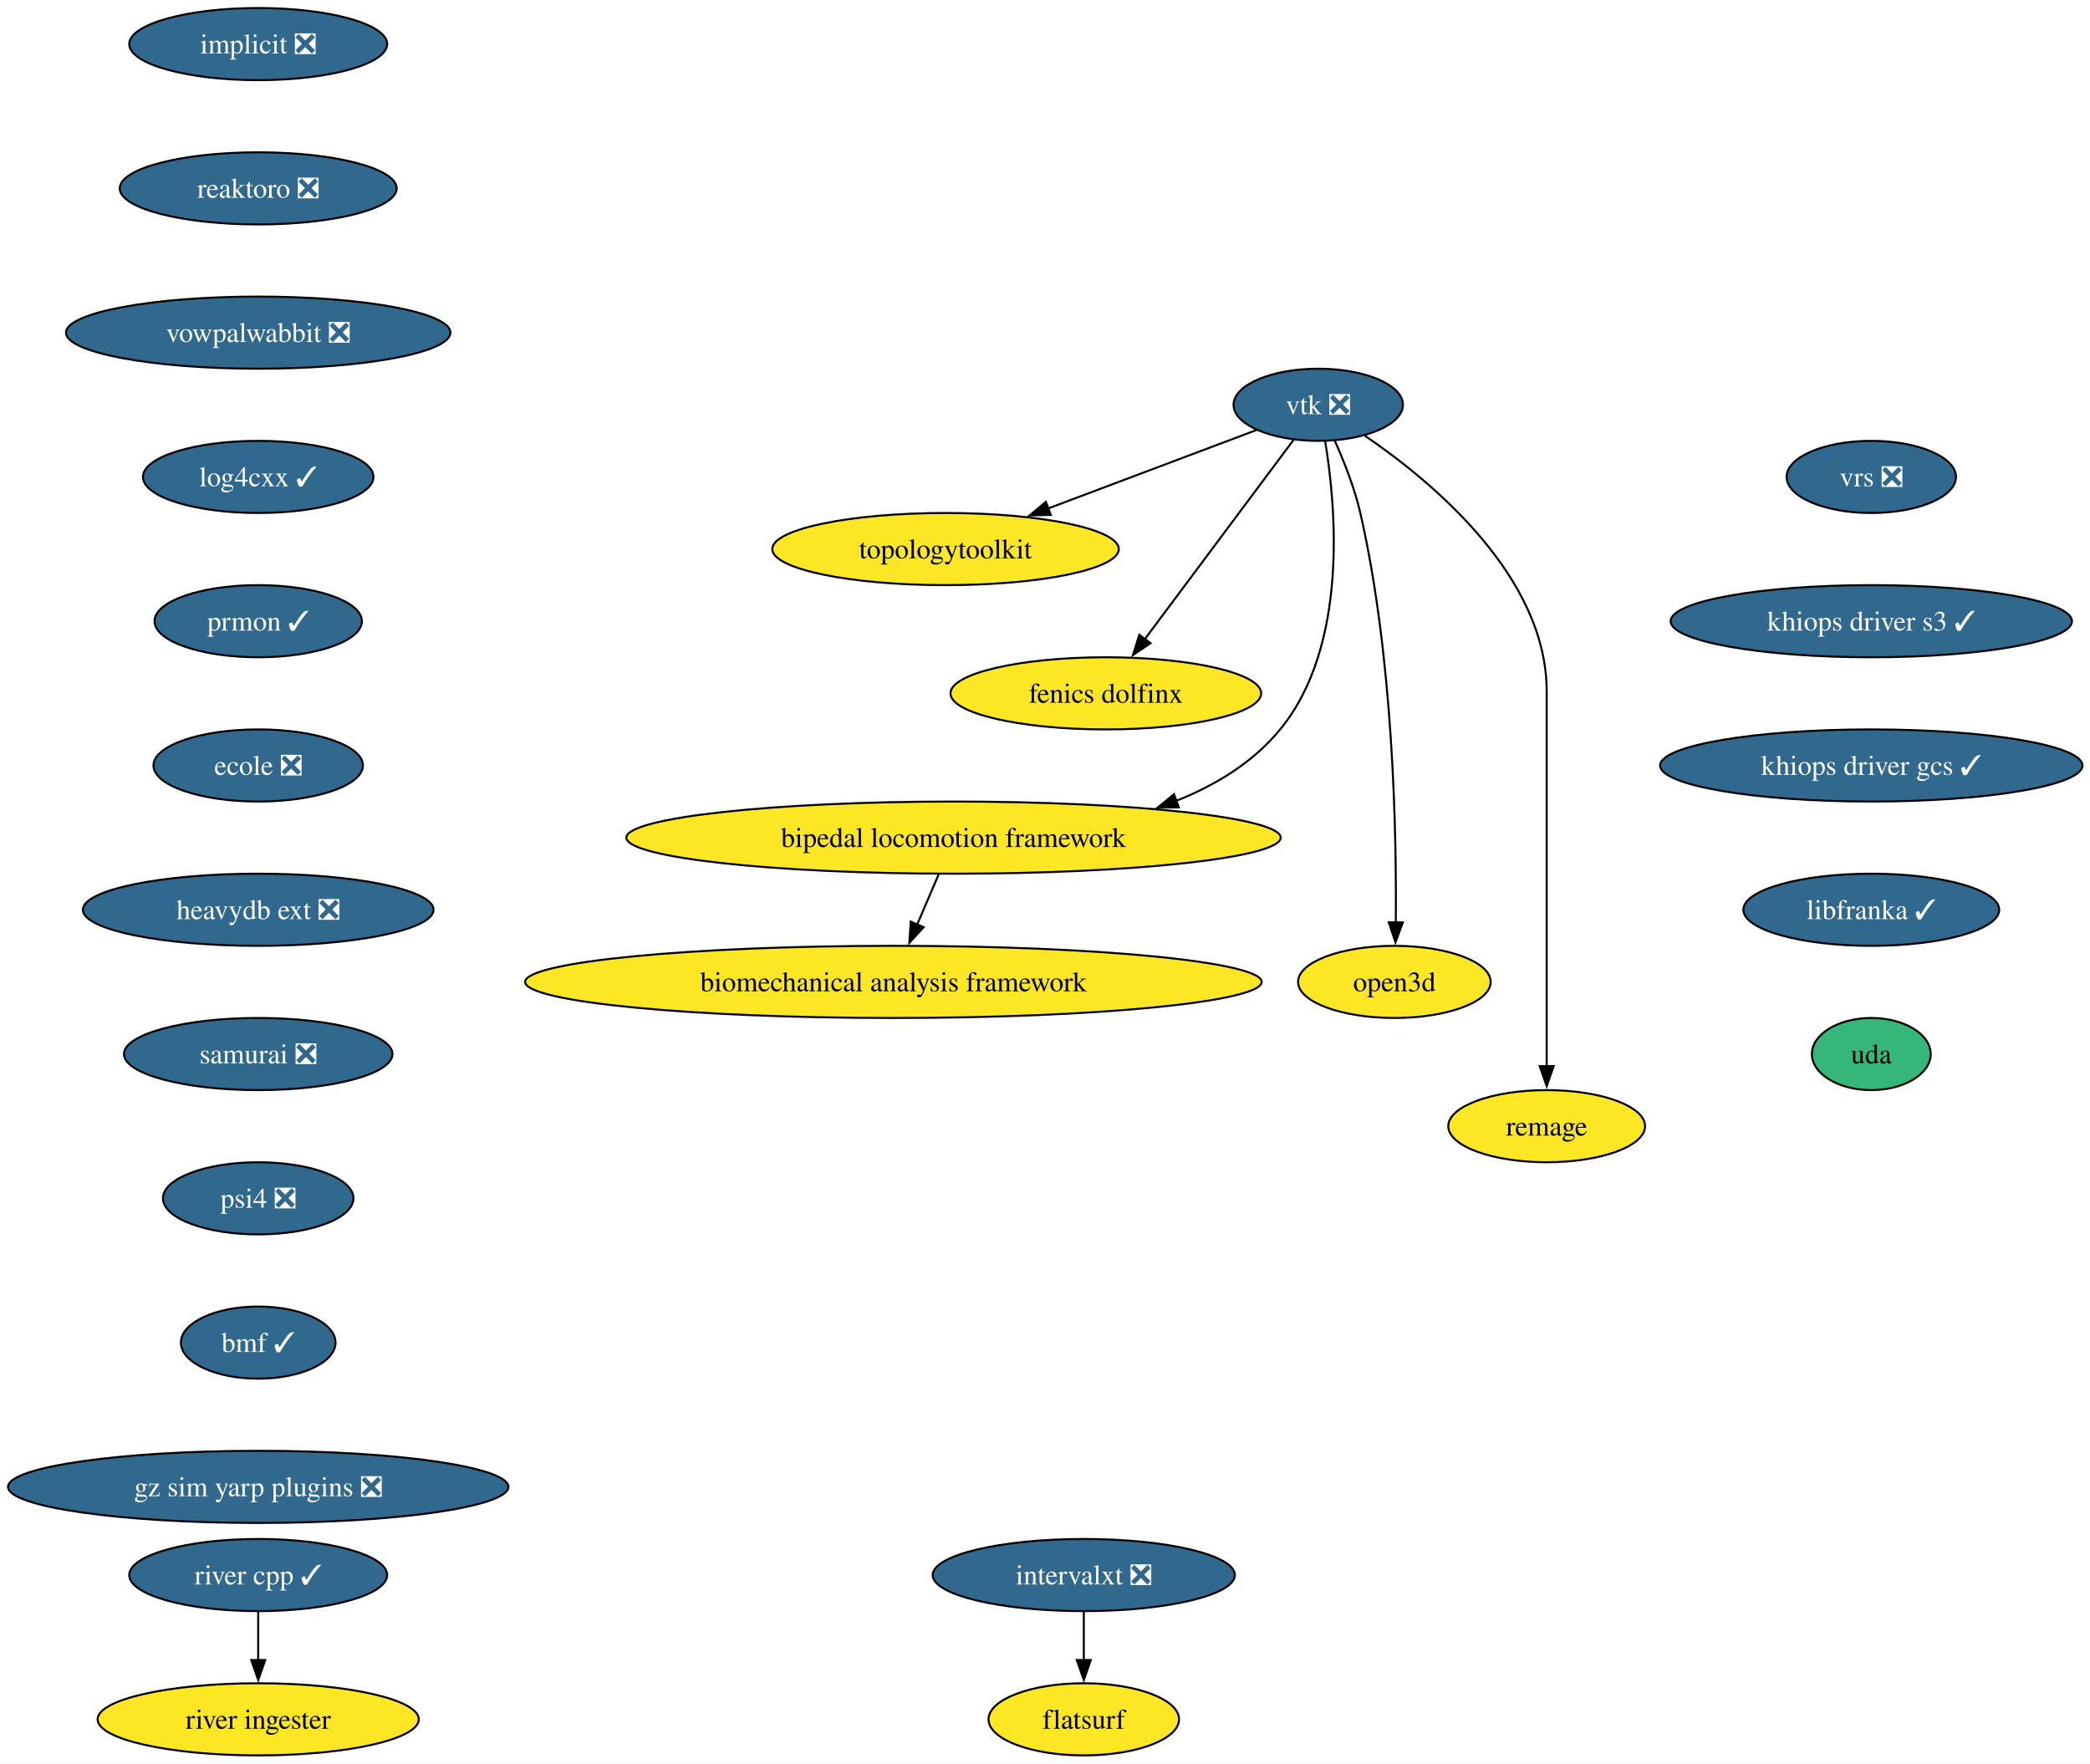
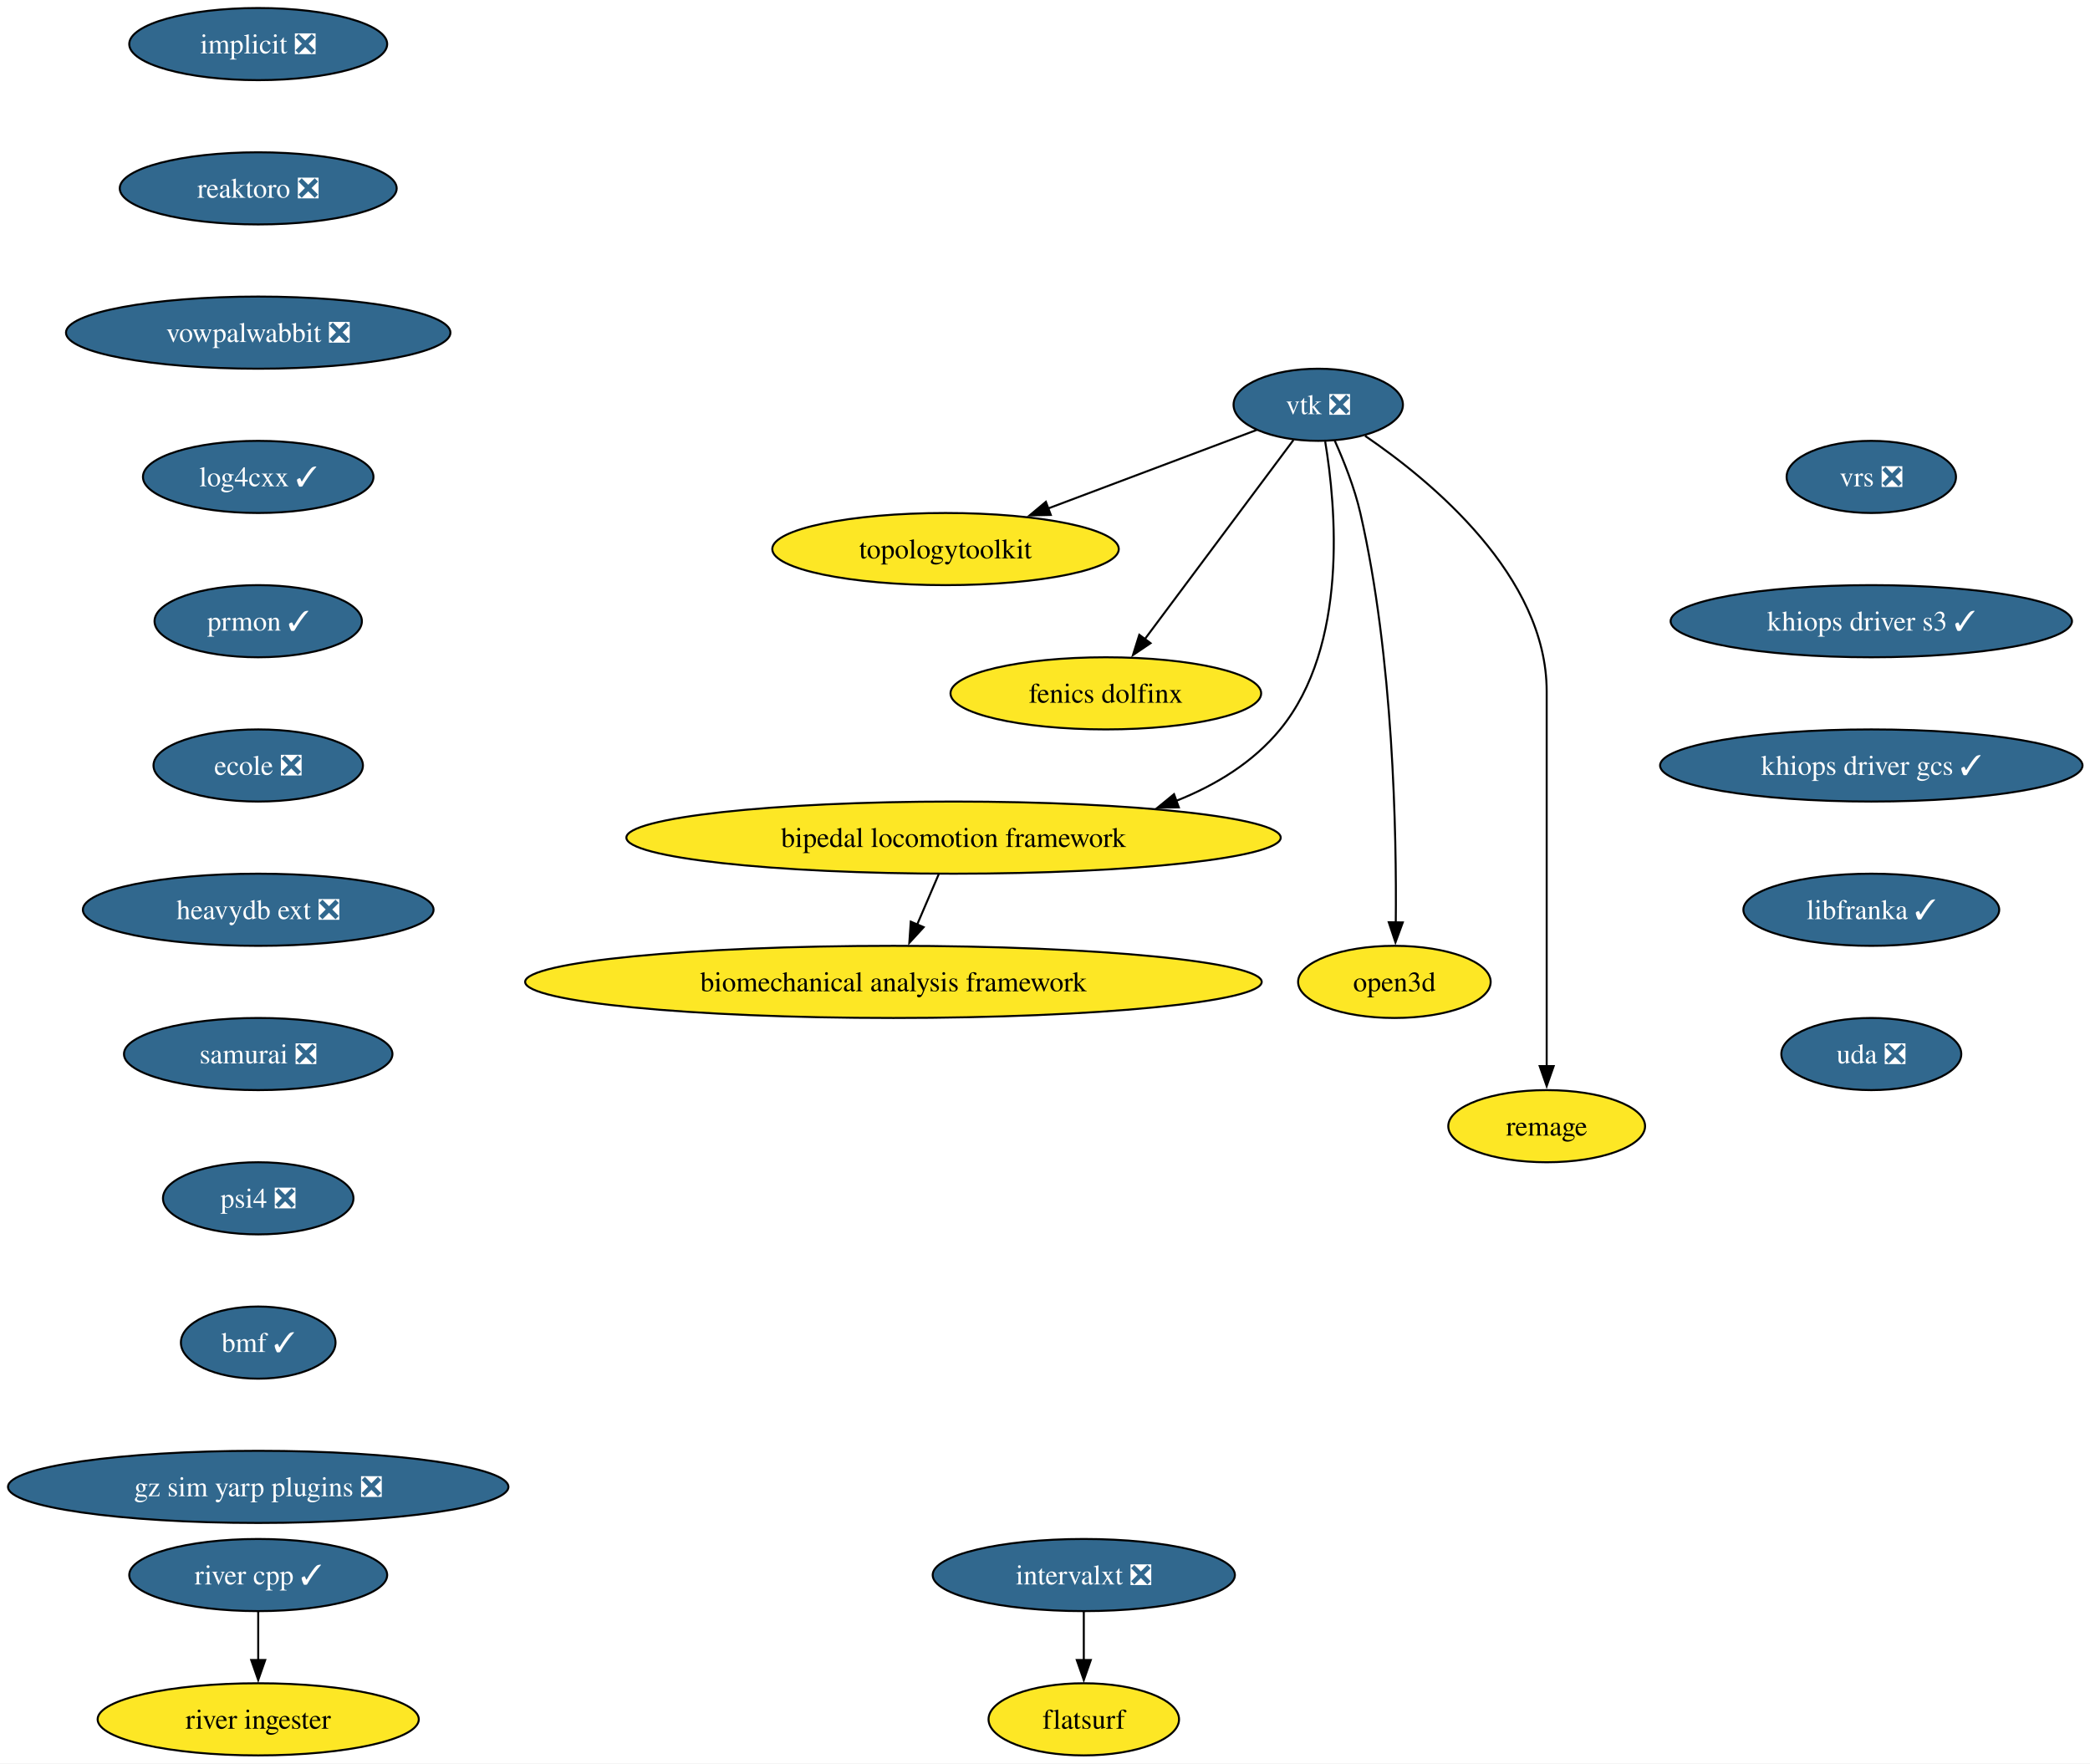
<svg xmlns="http://www.w3.org/2000/svg" xmlns:xlink="http://www.w3.org/1999/xlink" width="1043pt" height="880pt" viewBox="0.00 0.00 1043.00 880.00">
  <g id="graph0" class="graph" transform="scale(1 1) rotate(0) translate(4 876)">
    <polygon fill="white" stroke="none" points="-4,4 -4,-876 1039.26,-876 1039.26,4 -4,4" />
    <g id="node1" class="node">
      <g id="a_node1">
        <a xlink:href="https://github.com/conda-forge/implicit-feedstock/pull/111" xlink:title="implicit ❎">
          <ellipse fill="#31688e" stroke="black" cx="124.86" cy="-854" rx="64.36" ry="18" />
          <text xml:space="preserve" text-anchor="middle" x="124.86" y="-849.33" font-family="Times,serif" font-size="14.00" fill="white">implicit ❎</text>
        </a>
      </g>
    </g>
    <g id="node2" class="node">
      <g id="a_node2">
        <a xlink:href="https://github.com/conda-forge/reaktoro-feedstock/pull/122" xlink:title="reaktoro ❎">
          <ellipse fill="#31688e" stroke="black" cx="124.86" cy="-782" rx="69.1" ry="18" />
          <text xml:space="preserve" text-anchor="middle" x="124.86" y="-777.33" font-family="Times,serif" font-size="14.00" fill="white">reaktoro ❎</text>
        </a>
      </g>
    </g>
    <g id="node10" class="node">
      <g id="a_node10">
        <a xlink:href="https://github.com/conda-forge/vowpalwabbit-feedstock/pull/93" xlink:title="vowpalwabbit ❎">
          <ellipse fill="#31688e" stroke="black" cx="124.86" cy="-710" rx="95.93" ry="18" />
          <text xml:space="preserve" text-anchor="middle" x="124.86" y="-705.33" font-family="Times,serif" font-size="14.00" fill="white">vowpalwabbit ❎</text>
        </a>
      </g>
    </g>
    <g id="node3" class="node">
      <g id="a_node3">
        <a xlink:href="https://github.com/conda-forge/vtk-feedstock/pull/413" xlink:title="vtk ❎">
          <ellipse fill="#31688e" stroke="black" cx="653.86" cy="-674" rx="42.26" ry="18" />
          <text xml:space="preserve" text-anchor="middle" x="653.86" y="-669.33" font-family="Times,serif" font-size="14.00" fill="white">vtk ❎</text>
        </a>
      </g>
    </g>
    <g id="node4" class="node">
      <g id="a_node4">
        <a xlink:href="https://github.com/conda-forge/topologytoolkit-feedstock" xlink:title="topologytoolkit">
          <ellipse fill="#fde725" stroke="black" cx="467.86" cy="-602" rx="86.46" ry="18" />
          <text xml:space="preserve" text-anchor="middle" x="467.86" y="-597.33" font-family="Times,serif" font-size="14.00">topologytoolkit</text>
        </a>
      </g>
    </g>
    <g id="edge2" class="edge">
      <path fill="none" stroke="black" d="M623.15,-661.44C594.85,-650.79 552.3,-634.78 518.89,-622.2" />
      <polygon fill="black" stroke="black" points="520.4,-619.03 509.81,-618.79 517.94,-625.58 520.4,-619.03" />
    </g>
    <g id="node5" class="node">
      <g id="a_node5">
        <a xlink:href="https://github.com/conda-forge/fenics-dolfinx-feedstock" xlink:title="fenics dolfinx">
          <ellipse fill="#fde725" stroke="black" cx="547.86" cy="-530" rx="77.52" ry="18" />
          <text xml:space="preserve" text-anchor="middle" x="547.86" y="-525.33" font-family="Times,serif" font-size="14.00">fenics dolfinx</text>
        </a>
      </g>
    </g>
    <g id="edge3" class="edge">
      <path fill="none" stroke="black" d="M641.5,-656.43C623.24,-631.98 588.92,-586 567.29,-557.02" />
      <polygon fill="black" stroke="black" points="570.17,-555.03 561.39,-549.11 564.56,-559.22 570.17,-555.03" />
    </g>
    <g id="node6" class="node">
      <g id="a_node6">
        <a xlink:href="https://github.com/conda-forge/bipedal-locomotion-framework-feedstock" xlink:title="bipedal locomotion framework">
          <ellipse fill="#fde725" stroke="black" cx="471.86" cy="-458" rx="163.27" ry="18" />
          <text xml:space="preserve" text-anchor="middle" x="471.86" y="-453.32" font-family="Times,serif" font-size="14.00">bipedal locomotion framework</text>
        </a>
      </g>
    </g>
    <g id="edge4" class="edge">
      <path fill="none" stroke="black" d="M657.32,-655.68C662.69,-623.45 669.13,-553.78 634.86,-512 621.43,-495.62 602.85,-484.25 583.04,-476.37" />
      <polygon fill="black" stroke="black" points="584.28,-473.1 573.69,-472.97 581.89,-479.68 584.28,-473.1" />
    </g>
    <g id="node7" class="node">
      <g id="a_node7">
        <a xlink:href="https://github.com/conda-forge/open3d-feedstock" xlink:title="open3d">
          <ellipse fill="#fde725" stroke="black" cx="691.86" cy="-386" rx="48.05" ry="18" />
          <text xml:space="preserve" text-anchor="middle" x="691.86" y="-381.32" font-family="Times,serif" font-size="14.00">open3d</text>
        </a>
      </g>
    </g>
    <g id="edge5" class="edge">
      <path fill="none" stroke="black" d="M662.03,-656.24C666.62,-646.01 671.99,-632.54 674.86,-620 691.41,-547.72 692.99,-459.85 692.55,-415.52" />
      <polygon fill="black" stroke="black" points="696.05,-415.68 692.4,-405.73 689.05,-415.78 696.05,-415.68" />
    </g>
    <g id="node8" class="node">
      <g id="a_node8">
        <a xlink:href="https://github.com/conda-forge/remage-feedstock" xlink:title="remage">
          <ellipse fill="#fde725" stroke="black" cx="767.86" cy="-314" rx="49.1" ry="18" />
          <text xml:space="preserve" text-anchor="middle" x="767.86" y="-309.32" font-family="Times,serif" font-size="14.00">remage</text>
        </a>
      </g>
    </g>
    <g id="edge6" class="edge">
      <path fill="none" stroke="black" d="M677.21,-658.5C710.56,-635.77 767.86,-588.38 767.86,-531 767.86,-531 767.86,-531 767.86,-457 767.86,-417.74 767.86,-372.38 767.86,-343.69" />
      <polygon fill="black" stroke="black" points="771.36,-344 767.86,-334 764.36,-344 771.36,-344" />
    </g>
    <g id="node9" class="node">
      <g id="a_node9">
        <a xlink:href="https://github.com/conda-forge/biomechanical-analysis-framework-feedstock" xlink:title="biomechanical analysis framework">
          <ellipse fill="#fde725" stroke="black" cx="441.86" cy="-386" rx="183.79" ry="18" />
          <text xml:space="preserve" text-anchor="middle" x="441.86" y="-381.32" font-family="Times,serif" font-size="14.00">biomechanical analysis framework</text>
        </a>
      </g>
    </g>
    <g id="edge7" class="edge">
      <path fill="none" stroke="black" d="M464.45,-439.7C461.21,-432.15 457.34,-423.12 453.73,-414.68" />
      <polygon fill="black" stroke="black" points="456.95,-413.31 449.79,-405.5 450.51,-416.07 456.95,-413.31" />
    </g>
    <g id="node11" class="node">
      <g id="a_node11">
        <a xlink:href="https://github.com/conda-forge/log4cxx-feedstock/pull/33" xlink:title="log4cxx ✓">
          <ellipse fill="#31688e" stroke="black" cx="124.86" cy="-638" rx="57.52" ry="18" />
          <text xml:space="preserve" text-anchor="middle" x="124.86" y="-633.33" font-family="Times,serif" font-size="14.00" fill="white">log4cxx ✓</text>
        </a>
      </g>
    </g>
    <g id="node12" class="node">
      <g id="a_node12">
        <a xlink:href="https://github.com/conda-forge/prmon-feedstock/pull/32" xlink:title="prmon ✓">
          <ellipse fill="#31688e" stroke="black" cx="124.86" cy="-566" rx="51.74" ry="18" />
          <text xml:space="preserve" text-anchor="middle" x="124.86" y="-561.33" font-family="Times,serif" font-size="14.00" fill="white">prmon ✓</text>
        </a>
      </g>
    </g>
    <g id="node13" class="node">
      <g id="a_node13">
        <a xlink:href="https://github.com/conda-forge/ecole-feedstock/pull/48" xlink:title="ecole ❎">
          <ellipse fill="#31688e" stroke="black" cx="124.86" cy="-494" rx="52.26" ry="18" />
          <text xml:space="preserve" text-anchor="middle" x="124.86" y="-489.32" font-family="Times,serif" font-size="14.00" fill="white">ecole ❎</text>
        </a>
      </g>
    </g>
    <g id="node14" class="node">
      <g id="a_node14">
        <a xlink:href="https://github.com/conda-forge/heavydb-ext-feedstock/pull/93" xlink:title="heavydb ext ❎">
          <ellipse fill="#31688e" stroke="black" cx="124.86" cy="-422" rx="87.51" ry="18" />
          <text xml:space="preserve" text-anchor="middle" x="124.86" y="-417.32" font-family="Times,serif" font-size="14.00" fill="white">heavydb ext ❎</text>
        </a>
      </g>
    </g>
    <g id="node19" class="node">
      <g id="a_node19">
        <a xlink:href="https://github.com/conda-forge/samurai-feedstock/pull/42" xlink:title="samurai ❎">
          <ellipse fill="#31688e" stroke="black" cx="124.86" cy="-350" rx="66.99" ry="18" />
          <text xml:space="preserve" text-anchor="middle" x="124.86" y="-345.32" font-family="Times,serif" font-size="14.00" fill="white">samurai ❎</text>
        </a>
      </g>
    </g>
    <g id="node15" class="node">
      <g id="a_node15">
        <a xlink:href="https://github.com/conda-forge/intervalxt-feedstock/pull/28" xlink:title="intervalxt ❎">
          <ellipse fill="#31688e" stroke="black" cx="536.86" cy="-90" rx="75.41" ry="18" />
          <text xml:space="preserve" text-anchor="middle" x="536.86" y="-85.33" font-family="Times,serif" font-size="14.00" fill="white">intervalxt ❎</text>
        </a>
      </g>
    </g>
    <g id="node16" class="node">
      <g id="a_node16">
        <a xlink:href="https://github.com/conda-forge/flatsurf-feedstock" xlink:title="flatsurf">
          <ellipse fill="#fde725" stroke="black" cx="536.86" cy="-18" rx="47.53" ry="18" />
          <text xml:space="preserve" text-anchor="middle" x="536.86" y="-13.32" font-family="Times,serif" font-size="14.00">flatsurf</text>
        </a>
      </g>
    </g>
    <g id="edge13" class="edge">
      <path fill="none" stroke="black" d="M536.86,-71.7C536.86,-64.41 536.86,-55.73 536.86,-47.54" />
      <polygon fill="black" stroke="black" points="540.36,-47.62 536.86,-37.62 533.36,-47.62 540.36,-47.62" />
    </g>
    <g id="node17" class="node">
      <g id="a_node17">
        <a xlink:href="https://github.com/conda-forge/river-cpp-feedstock/pull/28" xlink:title="river cpp ✓">
          <ellipse fill="#31688e" stroke="black" cx="124.86" cy="-90" rx="64.36" ry="18" />
          <text xml:space="preserve" text-anchor="middle" x="124.86" y="-85.33" font-family="Times,serif" font-size="14.00" fill="white">river cpp ✓</text>
        </a>
      </g>
    </g>
    <g id="node18" class="node">
      <g id="a_node18">
        <a xlink:href="https://github.com/conda-forge/river-ingester-feedstock" xlink:title="river ingester">
          <ellipse fill="#fde725" stroke="black" cx="124.86" cy="-18" rx="80.14" ry="18" />
          <text xml:space="preserve" text-anchor="middle" x="124.86" y="-13.32" font-family="Times,serif" font-size="14.00">river ingester</text>
        </a>
      </g>
    </g>
    <g id="edge14" class="edge">
      <path fill="none" stroke="black" d="M124.86,-71.7C124.86,-64.41 124.86,-55.73 124.86,-47.54" />
      <polygon fill="black" stroke="black" points="128.36,-47.62 124.86,-37.62 121.36,-47.62 128.36,-47.62" />
    </g>
    <g id="node20" class="node">
      <g id="a_node20">
        <a xlink:href="https://github.com/conda-forge/psi4-feedstock/pull/45" xlink:title="psi4 ❎">
          <ellipse fill="#31688e" stroke="black" cx="124.86" cy="-278" rx="47.53" ry="18" />
          <text xml:space="preserve" text-anchor="middle" x="124.86" y="-273.32" font-family="Times,serif" font-size="14.00" fill="white">psi4 ❎</text>
        </a>
      </g>
    </g>
    <g id="node21" class="node">
      <g id="a_node21">
        <a xlink:href="https://github.com/conda-forge/bmf-feedstock/pull/42" xlink:title="bmf ✓">
          <ellipse fill="#31688e" stroke="black" cx="124.86" cy="-206" rx="38.58" ry="18" />
          <text xml:space="preserve" text-anchor="middle" x="124.86" y="-201.33" font-family="Times,serif" font-size="14.00" fill="white">bmf ✓</text>
        </a>
      </g>
    </g>
    <g id="node22" class="node">
      <g id="a_node22">
        <a xlink:href="https://github.com/conda-forge/gz-sim-yarp-plugins-feedstock/pull/38" xlink:title="gz sim yarp plugins ❎">
          <ellipse fill="#31688e" stroke="black" cx="124.86" cy="-134" rx="124.86" ry="18" />
          <text xml:space="preserve" text-anchor="middle" x="124.86" y="-129.32" font-family="Times,serif" font-size="14.00" fill="white">gz sim yarp plugins ❎</text>
        </a>
      </g>
    </g>
    <g id="node23" class="node">
      <g id="a_node23">
        <a xlink:href="https://github.com/conda-forge/vrs-feedstock/pull/15" xlink:title="vrs ❎">
          <ellipse fill="#31688e" stroke="black" cx="929.86" cy="-638" rx="42.26" ry="18" />
          <text xml:space="preserve" text-anchor="middle" x="929.86" y="-633.33" font-family="Times,serif" font-size="14.00" fill="white">vrs ❎</text>
        </a>
      </g>
    </g>
    <g id="node24" class="node">
      <g id="a_node24">
        <a xlink:href="https://github.com/conda-forge/khiops-driver-s3-feedstock/pull/2" xlink:title="khiops driver s3 ✓">
          <ellipse fill="#31688e" stroke="black" cx="929.86" cy="-566" rx="100.14" ry="18" />
          <text xml:space="preserve" text-anchor="middle" x="929.86" y="-561.33" font-family="Times,serif" font-size="14.00" fill="white">khiops driver s3 ✓</text>
        </a>
      </g>
    </g>
    <g id="node25" class="node">
      <g id="a_node25">
        <a xlink:href="https://github.com/conda-forge/khiops-driver-gcs-feedstock/pull/4" xlink:title="khiops driver gcs ✓">
          <ellipse fill="#31688e" stroke="black" cx="929.86" cy="-494" rx="105.4" ry="18" />
          <text xml:space="preserve" text-anchor="middle" x="929.86" y="-489.32" font-family="Times,serif" font-size="14.00" fill="white">khiops driver gcs ✓</text>
        </a>
      </g>
    </g>
    <g id="node26" class="node">
      <g id="a_node26">
        <a xlink:href="https://github.com/conda-forge/libfranka-feedstock/pull/2" xlink:title="libfranka ✓">
          <ellipse fill="#31688e" stroke="black" cx="929.86" cy="-422" rx="63.84" ry="18" />
          <text xml:space="preserve" text-anchor="middle" x="929.86" y="-417.32" font-family="Times,serif" font-size="14.00" fill="white">libfranka ✓</text>
        </a>
      </g>
    </g>
    <g id="node27" class="node">
      <g id="a_node27">
-         <a xlink:href="https://github.com/conda-forge/uda-feedstock" xlink:title="uda">
-           <ellipse fill="#35b779" stroke="black" cx="929.86" cy="-350" rx="29.64" ry="18" />
-           <text xml:space="preserve" text-anchor="middle" x="929.86" y="-345.32" font-family="Times,serif" font-size="14.00">uda</text>
+         <a xlink:href="https://github.com/conda-forge/uda-feedstock/pull/1" xlink:title="uda ❎">
+           <ellipse fill="#31688e" stroke="black" cx="929.86" cy="-350" rx="44.9" ry="18" />
+           <text xml:space="preserve" text-anchor="middle" x="929.86" y="-345.32" font-family="Times,serif" font-size="14.00" fill="white">uda ❎</text>
        </a>
      </g>
    </g>
  </g>
</svg>
